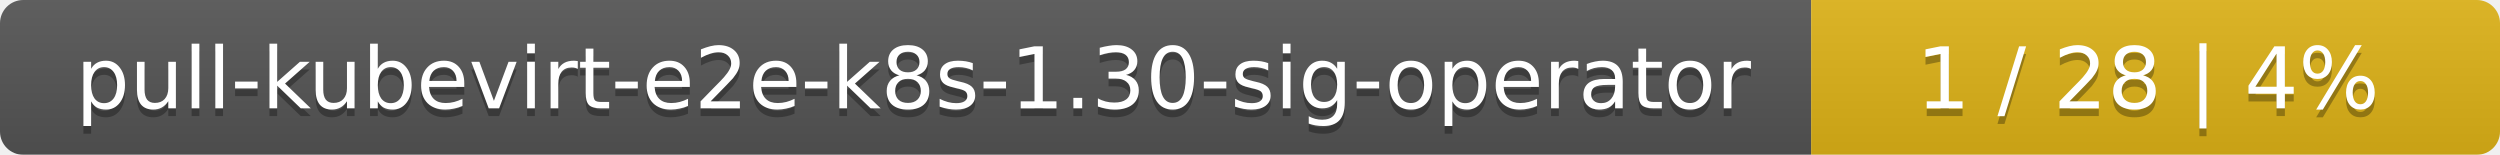
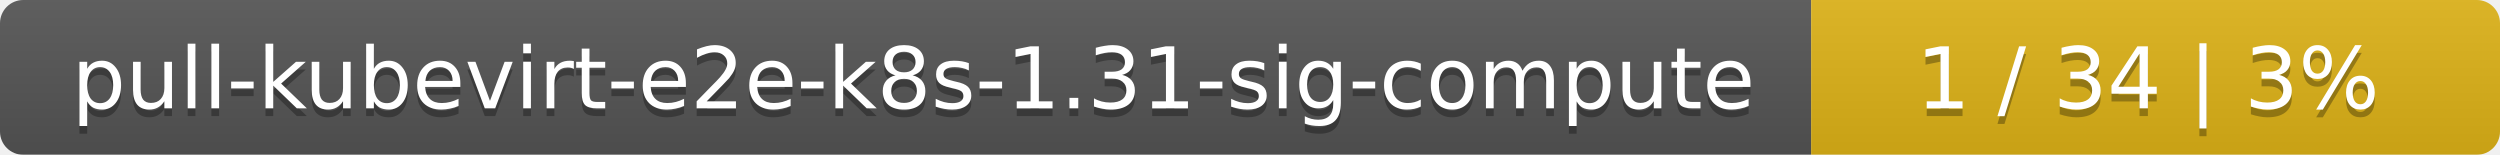
<svg xmlns="http://www.w3.org/2000/svg" width="323" height="20">
  <linearGradient id="smooth" x2="0" y2="100%">
    <stop offset="0" stop-color="#bbb" stop-opacity=".1" />
    <stop offset="1" stop-opacity=".1" />
  </linearGradient>
  <mask id="round">
    <rect width="323" height="20" rx="3" fill="#fff" />
  </mask>
  <g mask="url(#round)">
    <rect width="234" height="20" fill="#555" />
    <rect x="234" width="89" height="20" fill="#dfb317" />
    <rect width="323" height="20" fill="url(#smooth)" />
  </g>
  <g fill="#fff" text-anchor="middle" font-family="DejaVu Sans,Verdana,Geneva,sans-serif" font-size="11">
-     <text x="118" y="15" fill="#010101" fill-opacity=".3">pull-kubevirt-e2e-k8s-1.30-sig-operator</text>
-     <text x="118" y="14">pull-kubevirt-e2e-k8s-1.30-sig-operator</text>
-     <text x="277.5" y="15" fill="#010101" fill-opacity=".3">1 / 28    |    4%</text>
-     <text x="277.5" y="14">1 / 28    |    4%</text>
+     <text x="118" y="15" fill="#010101" fill-opacity=".3">pull-kubevirt-e2e-k8s-1.31-sig-compute</text>
+     <text x="118" y="14">pull-kubevirt-e2e-k8s-1.31-sig-compute</text>
+     <text x="277.5" y="15" fill="#010101" fill-opacity=".3">1 / 34    |    3%</text>
+     <text x="277.5" y="14">1 / 34    |    3%</text>
  </g>
</svg>
